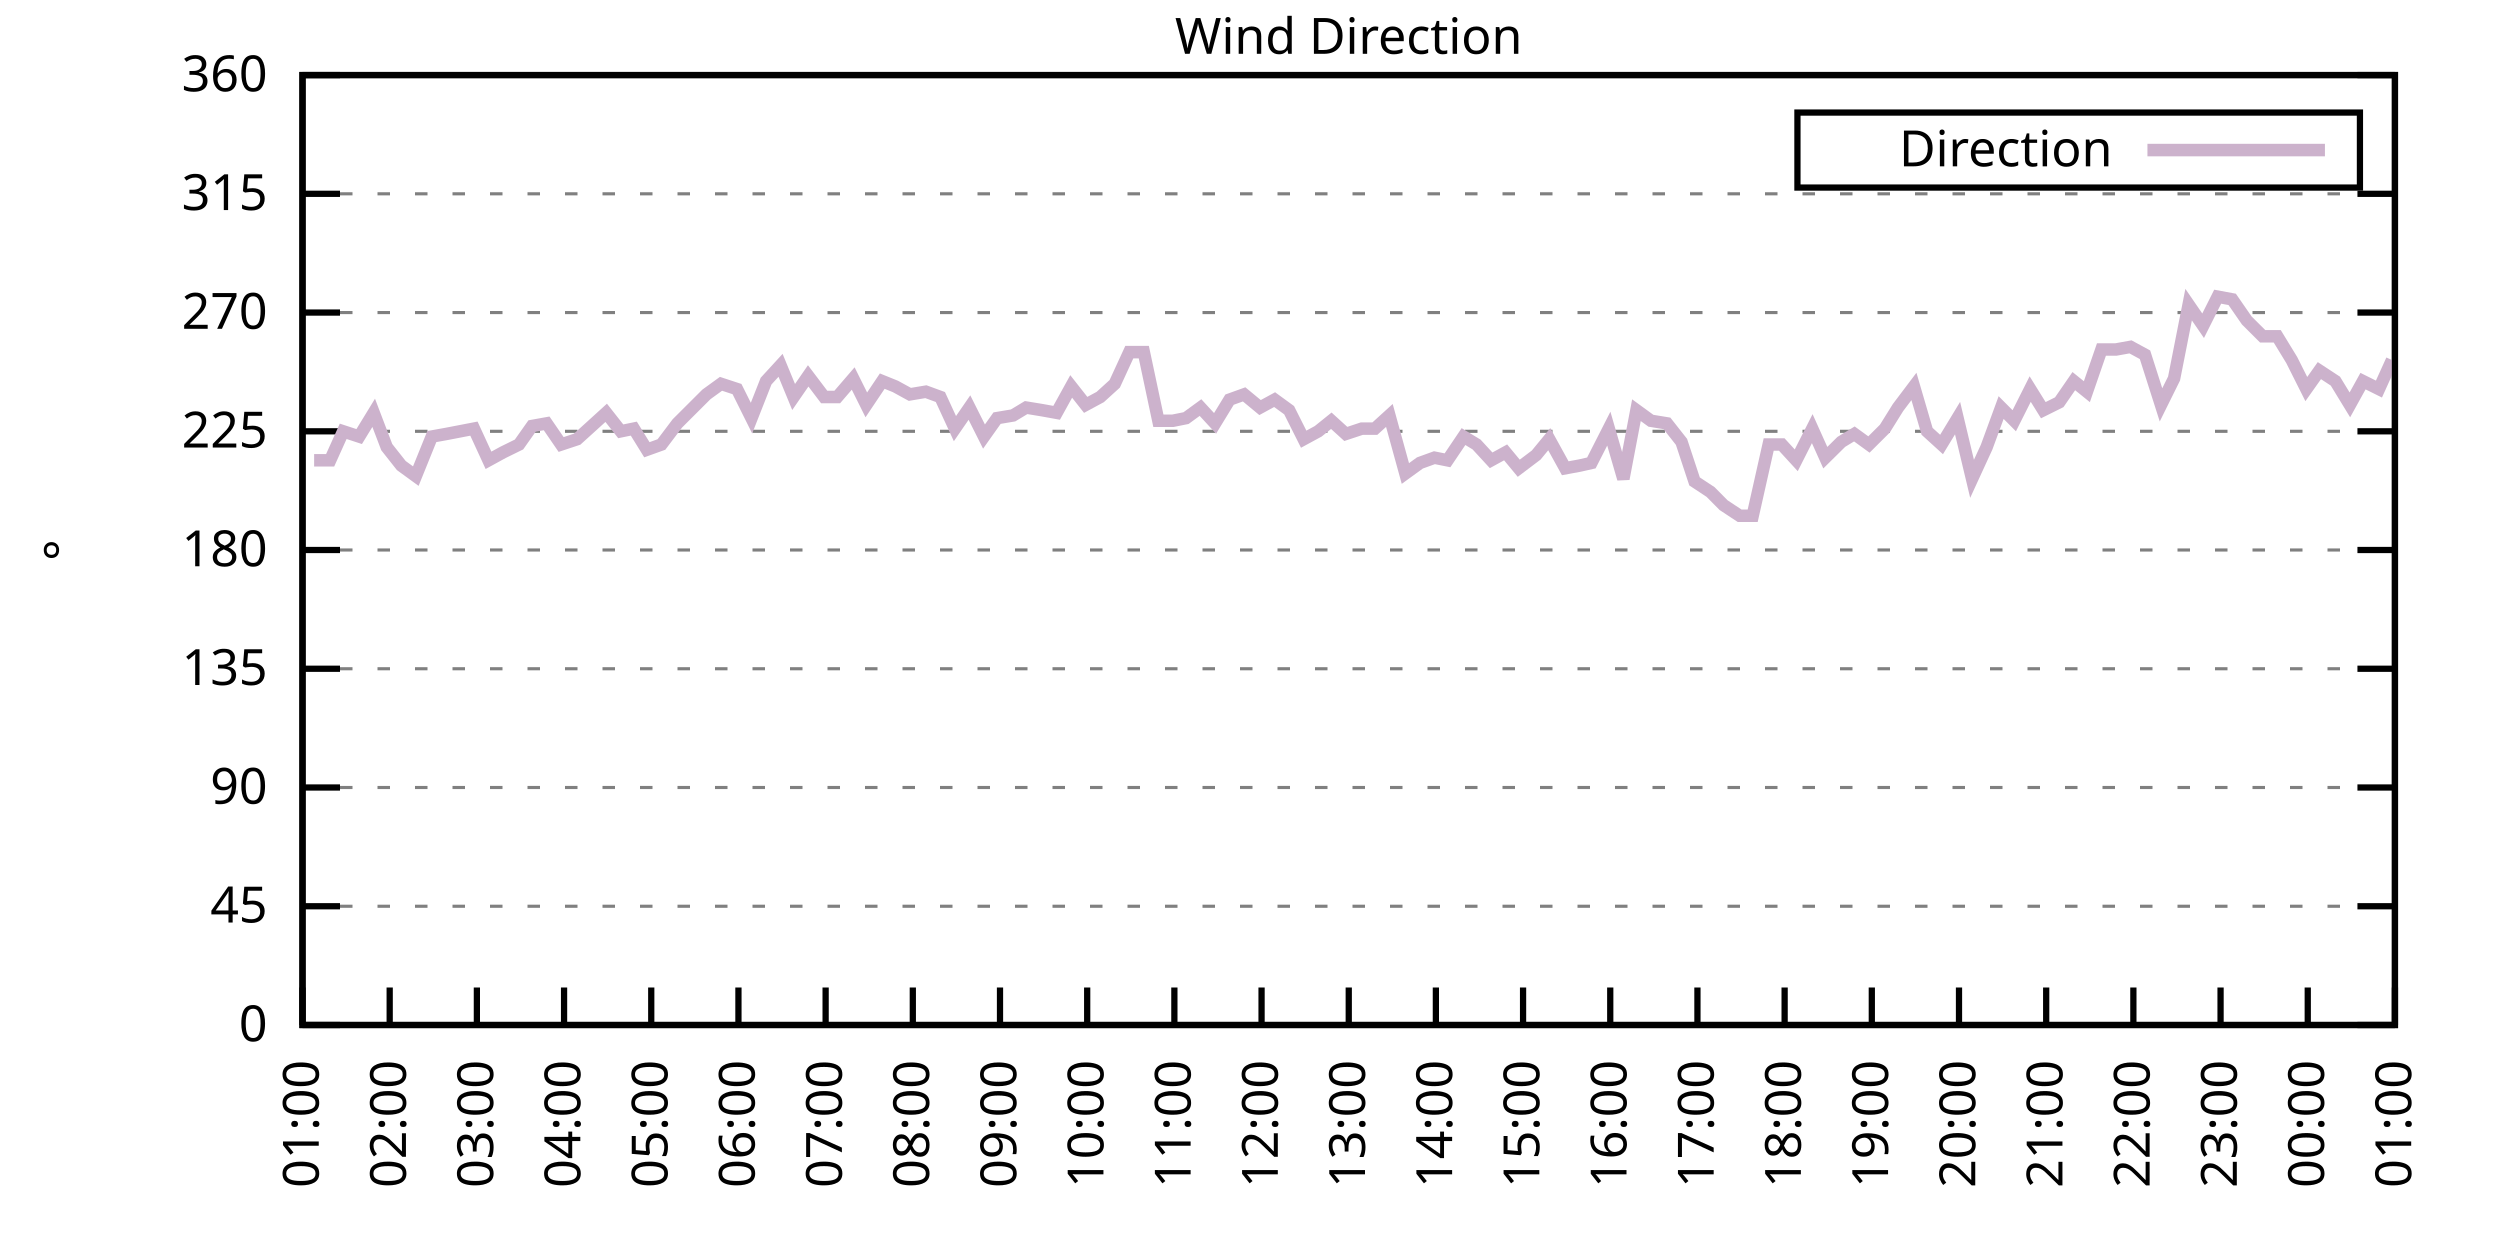
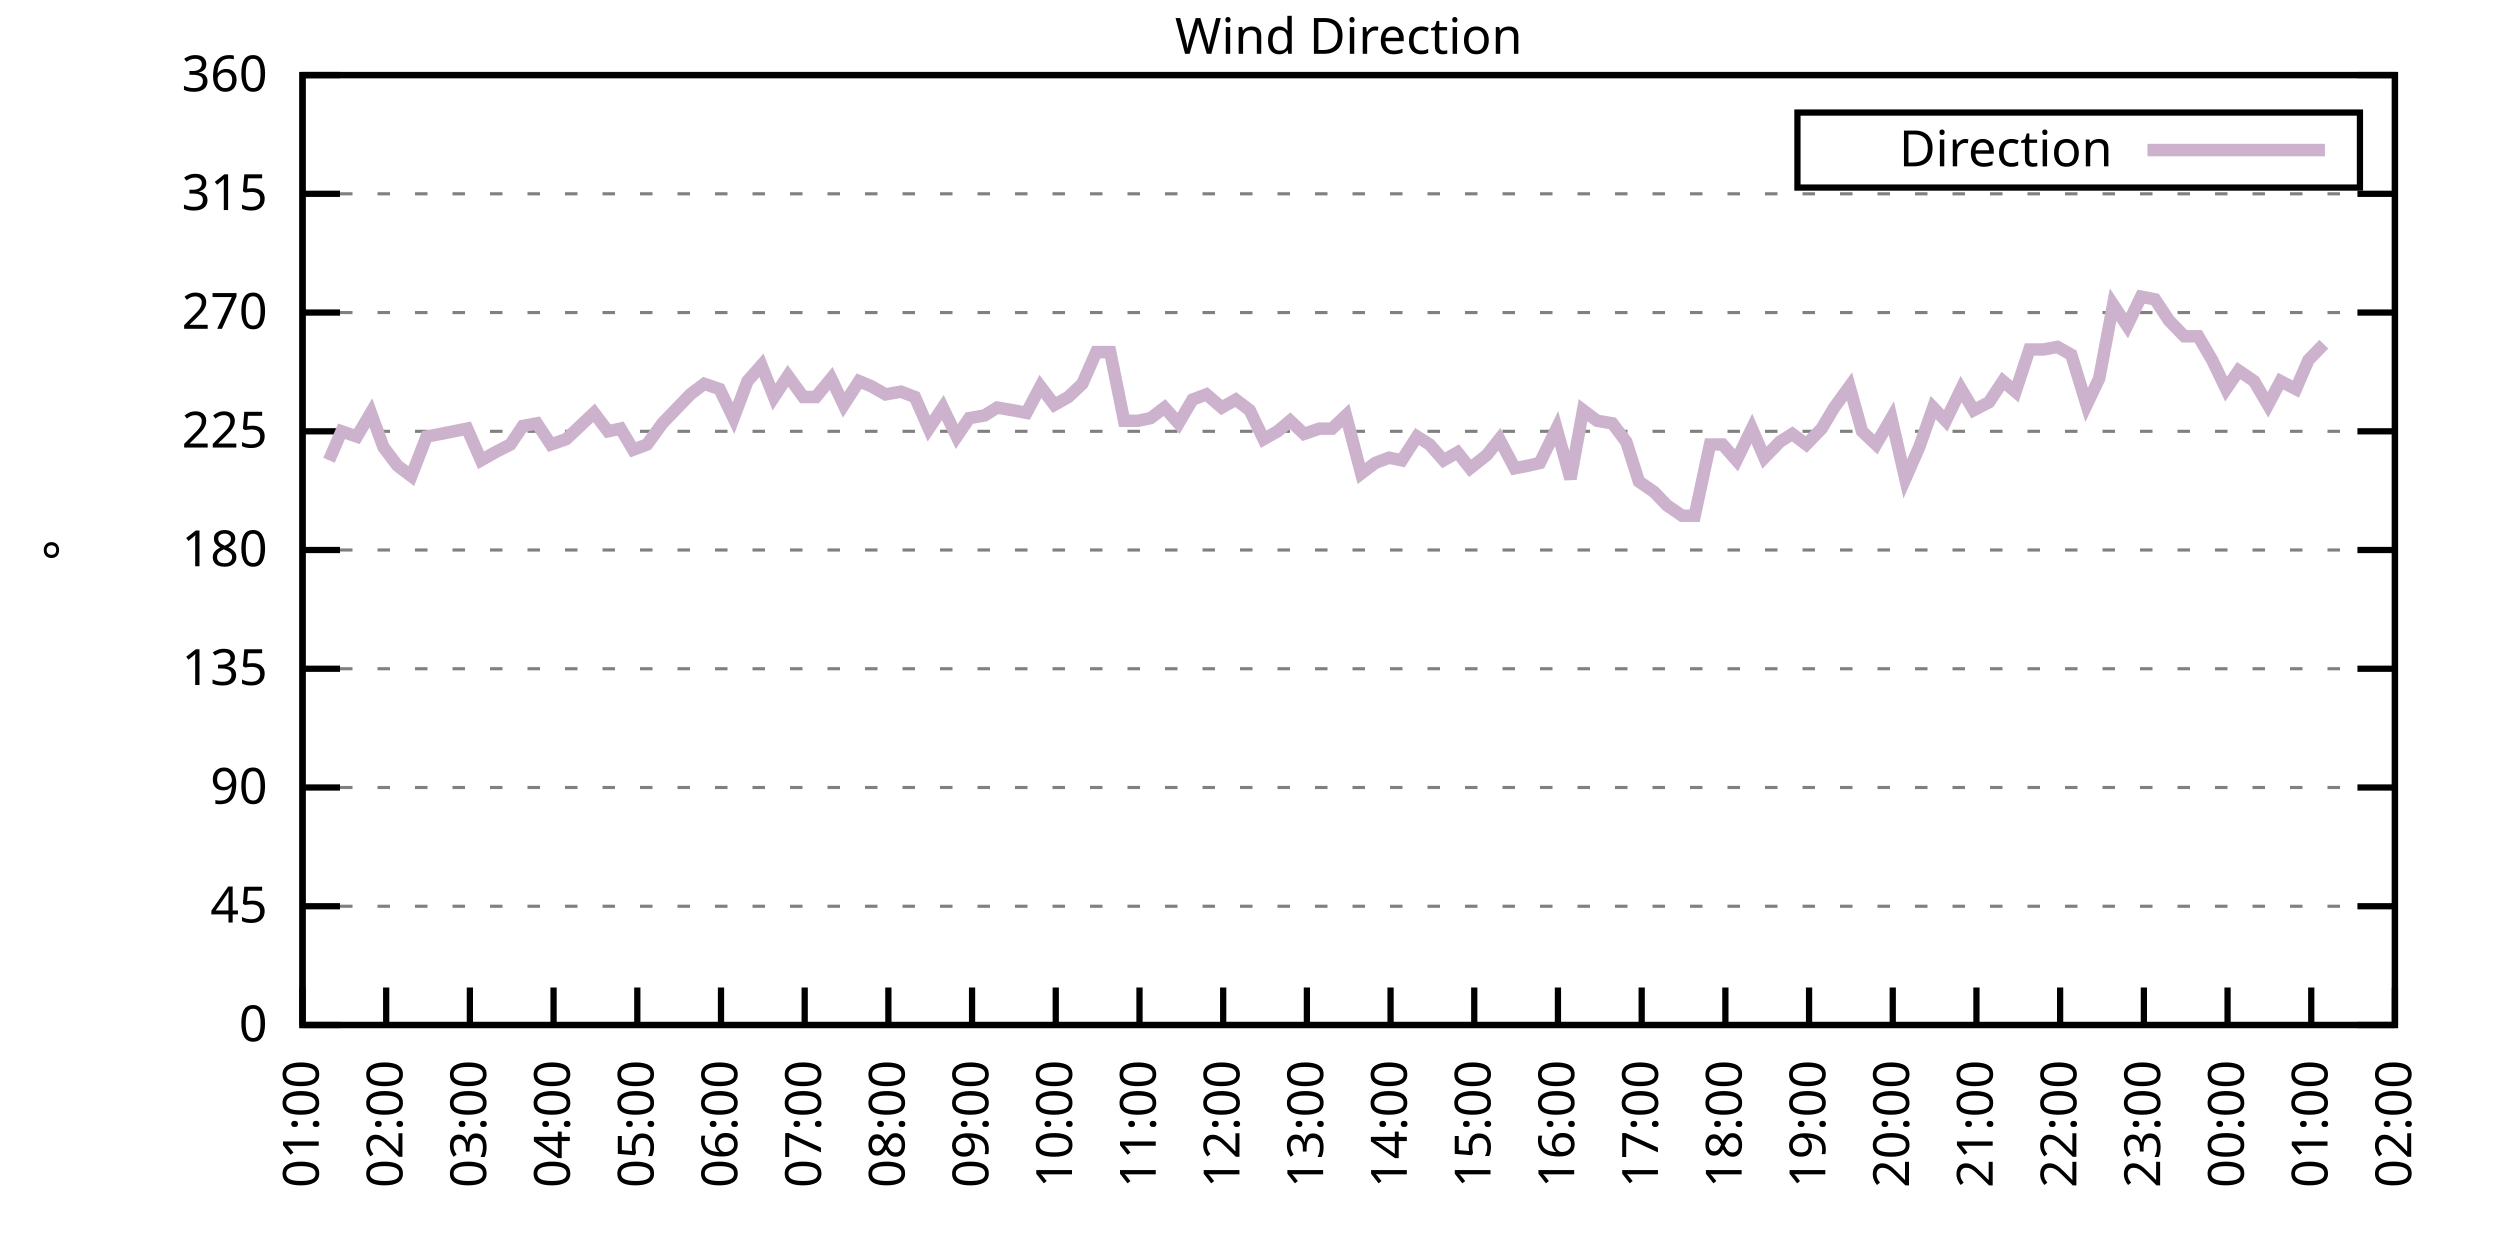
<svg xmlns="http://www.w3.org/2000/svg" xmlns:xlink="http://www.w3.org/1999/xlink" width="400" height="200" viewBox="0 0 400 200">
  <g id="gnuplot_canvas">
    <rect x="0" y="0" width="400" height="200" fill="none" />
    <defs>
      <circle id="gpDot" r="0.5" stroke-width="0.5" stroke="currentColor" />
      <path id="gpPt0" stroke-width="0.333" stroke="currentColor" d="M-1,0 h2 M0,-1 v2" />
      <path id="gpPt1" stroke-width="0.333" stroke="currentColor" d="M-1,-1 L1,1 M1,-1 L-1,1" />
      <path id="gpPt2" stroke-width="0.333" stroke="currentColor" d="M-1,0 L1,0 M0,-1 L0,1 M-1,-1 L1,1 M-1,1 L1,-1" />
      <rect id="gpPt3" stroke-width="0.333" stroke="currentColor" x="-1" y="-1" width="2" height="2" />
      <rect id="gpPt4" stroke-width="0.333" stroke="currentColor" fill="currentColor" x="-1" y="-1" width="2" height="2" />
      <circle id="gpPt5" stroke-width="0.333" stroke="currentColor" cx="0" cy="0" r="1" />
      <use xlink:href="#gpPt5" id="gpPt6" fill="currentColor" stroke="none" />
      <path id="gpPt7" stroke-width="0.333" stroke="currentColor" d="M0,-1.33 L-1.33,0.67 L1.33,0.67 z" />
      <use xlink:href="#gpPt7" id="gpPt8" fill="currentColor" stroke="none" />
      <use xlink:href="#gpPt7" id="gpPt9" stroke="currentColor" transform="rotate(180)" />
      <use xlink:href="#gpPt9" id="gpPt10" fill="currentColor" stroke="none" />
      <use xlink:href="#gpPt3" id="gpPt11" stroke="currentColor" transform="rotate(45)" />
      <use xlink:href="#gpPt11" id="gpPt12" fill="currentColor" stroke="none" />
      <path id="gpPt13" stroke-width="0.333" stroke="currentColor" d="M0,1.330 L1.265,0.411 L0.782,-1.067 L-0.782,-1.076 L-1.265,0.411 z" />
      <use xlink:href="#gpPt13" id="gpPt14" fill="currentColor" stroke="none" />
      <filter id="textbox" filterUnits="objectBoundingBox" x="0" y="0" height="1" width="1">
        <feFlood flood-color="white" flood-opacity="1" result="bgnd" />
        <feComposite in="SourceGraphic" in2="bgnd" operator="atop" />
      </filter>
      <filter id="greybox" filterUnits="objectBoundingBox" x="0" y="0" height="1" width="1">
        <feFlood flood-color="lightgrey" flood-opacity="1" result="grey" />
        <feComposite in="SourceGraphic" in2="grey" operator="atop" />
      </filter>
    </defs>
    <g fill="none" color="white" stroke="currentColor" stroke-width="1.00" stroke-linecap="butt" stroke-linejoin="miter">
</g>
    <g fill="none" color="black" stroke="currentColor" stroke-width="1.00" stroke-linecap="butt" stroke-linejoin="miter">
      <g stroke="none" shape-rendering="crispEdges">
        <polygon fill="rgb(255, 255, 255)" points="48.40,164.00 383.18,164.00 383.18,12.02 48.40,12.02 " />
      </g>
    </g>
    <g fill="none" color="black" stroke="currentColor" stroke-width="1.00" stroke-linecap="butt" stroke-linejoin="miter">
</g>
    <g fill="none" color="black" stroke="black" stroke-width="0.50" stroke-linecap="butt" stroke-linejoin="miter">
</g>
    <g fill="none" color="gray" stroke="currentColor" stroke-width="0.50" stroke-linecap="butt" stroke-linejoin="miter">
      <path stroke="gray" stroke-dasharray="2,4" class="gridline" d="M48.40,164.00 L383.19,164.00  " />
    </g>
    <g fill="none" color="gray" stroke="gray" stroke-width="1.00" stroke-linecap="butt" stroke-linejoin="miter">
</g>
    <g fill="none" color="black" stroke="currentColor" stroke-width="1.00" stroke-linecap="butt" stroke-linejoin="miter">
      <path stroke="black" d="M48.40,164.00 L54.40,164.00 M383.19,164.00 L377.19,164.00  " />
      <g transform="translate(42.80,166.60)" stroke="none" fill="black" font-family="Sans" font-size="8.00" text-anchor="end">
        <text>
          <tspan font-family="Sans"> 0</tspan>
        </text>
      </g>
    </g>
    <g fill="none" color="black" stroke="currentColor" stroke-width="1.00" stroke-linecap="butt" stroke-linejoin="miter">
</g>
    <g fill="none" color="black" stroke="black" stroke-width="0.50" stroke-linecap="butt" stroke-linejoin="miter">
</g>
    <g fill="none" color="gray" stroke="currentColor" stroke-width="0.50" stroke-linecap="butt" stroke-linejoin="miter">
      <path stroke="gray" stroke-dasharray="2,4" class="gridline" d="M48.40,145.00 L383.19,145.00  " />
    </g>
    <g fill="none" color="gray" stroke="gray" stroke-width="1.00" stroke-linecap="butt" stroke-linejoin="miter">
</g>
    <g fill="none" color="black" stroke="currentColor" stroke-width="1.00" stroke-linecap="butt" stroke-linejoin="miter">
      <path stroke="black" d="M48.40,145.00 L54.40,145.00 M383.19,145.00 L377.19,145.00  " />
      <g transform="translate(42.80,147.60)" stroke="none" fill="black" font-family="Sans" font-size="8.00" text-anchor="end">
        <text>
          <tspan font-family="Sans"> 45</tspan>
        </text>
      </g>
    </g>
    <g fill="none" color="black" stroke="currentColor" stroke-width="1.00" stroke-linecap="butt" stroke-linejoin="miter">
</g>
    <g fill="none" color="black" stroke="black" stroke-width="0.50" stroke-linecap="butt" stroke-linejoin="miter">
</g>
    <g fill="none" color="gray" stroke="currentColor" stroke-width="0.50" stroke-linecap="butt" stroke-linejoin="miter">
      <path stroke="gray" stroke-dasharray="2,4" class="gridline" d="M48.40,126.00 L383.19,126.00  " />
    </g>
    <g fill="none" color="gray" stroke="gray" stroke-width="1.00" stroke-linecap="butt" stroke-linejoin="miter">
</g>
    <g fill="none" color="black" stroke="currentColor" stroke-width="1.00" stroke-linecap="butt" stroke-linejoin="miter">
      <path stroke="black" d="M48.40,126.00 L54.40,126.00 M383.19,126.00 L377.19,126.00  " />
      <g transform="translate(42.80,128.60)" stroke="none" fill="black" font-family="Sans" font-size="8.00" text-anchor="end">
        <text>
          <tspan font-family="Sans"> 90</tspan>
        </text>
      </g>
    </g>
    <g fill="none" color="black" stroke="currentColor" stroke-width="1.00" stroke-linecap="butt" stroke-linejoin="miter">
</g>
    <g fill="none" color="black" stroke="black" stroke-width="0.50" stroke-linecap="butt" stroke-linejoin="miter">
</g>
    <g fill="none" color="gray" stroke="currentColor" stroke-width="0.50" stroke-linecap="butt" stroke-linejoin="miter">
      <path stroke="gray" stroke-dasharray="2,4" class="gridline" d="M48.40,107.00 L383.19,107.00  " />
    </g>
    <g fill="none" color="gray" stroke="gray" stroke-width="1.00" stroke-linecap="butt" stroke-linejoin="miter">
</g>
    <g fill="none" color="black" stroke="currentColor" stroke-width="1.00" stroke-linecap="butt" stroke-linejoin="miter">
      <path stroke="black" d="M48.40,107.00 L54.40,107.00 M383.19,107.00 L377.19,107.00  " />
      <g transform="translate(42.80,109.60)" stroke="none" fill="black" font-family="Sans" font-size="8.00" text-anchor="end">
        <text>
          <tspan font-family="Sans"> 135</tspan>
        </text>
      </g>
    </g>
    <g fill="none" color="black" stroke="currentColor" stroke-width="1.00" stroke-linecap="butt" stroke-linejoin="miter">
</g>
    <g fill="none" color="black" stroke="black" stroke-width="0.50" stroke-linecap="butt" stroke-linejoin="miter">
</g>
    <g fill="none" color="gray" stroke="currentColor" stroke-width="0.50" stroke-linecap="butt" stroke-linejoin="miter">
      <path stroke="gray" stroke-dasharray="2,4" class="gridline" d="M48.40,88.00 L383.19,88.00  " />
    </g>
    <g fill="none" color="gray" stroke="gray" stroke-width="1.00" stroke-linecap="butt" stroke-linejoin="miter">
</g>
    <g fill="none" color="black" stroke="currentColor" stroke-width="1.00" stroke-linecap="butt" stroke-linejoin="miter">
      <path stroke="black" d="M48.40,88.00 L54.40,88.00 M383.19,88.00 L377.19,88.00  " />
      <g transform="translate(42.80,90.60)" stroke="none" fill="black" font-family="Sans" font-size="8.00" text-anchor="end">
        <text>
          <tspan font-family="Sans"> 180</tspan>
        </text>
      </g>
    </g>
    <g fill="none" color="black" stroke="currentColor" stroke-width="1.00" stroke-linecap="butt" stroke-linejoin="miter">
</g>
    <g fill="none" color="black" stroke="black" stroke-width="0.50" stroke-linecap="butt" stroke-linejoin="miter">
</g>
    <g fill="none" color="gray" stroke="currentColor" stroke-width="0.50" stroke-linecap="butt" stroke-linejoin="miter">
      <path stroke="gray" stroke-dasharray="2,4" class="gridline" d="M48.40,69.01 L383.19,69.01  " />
    </g>
    <g fill="none" color="gray" stroke="gray" stroke-width="1.00" stroke-linecap="butt" stroke-linejoin="miter">
</g>
    <g fill="none" color="black" stroke="currentColor" stroke-width="1.00" stroke-linecap="butt" stroke-linejoin="miter">
      <path stroke="black" d="M48.40,69.01 L54.40,69.01 M383.19,69.01 L377.19,69.01  " />
      <g transform="translate(42.80,71.61)" stroke="none" fill="black" font-family="Sans" font-size="8.00" text-anchor="end">
        <text>
          <tspan font-family="Sans"> 225</tspan>
        </text>
      </g>
    </g>
    <g fill="none" color="black" stroke="currentColor" stroke-width="1.00" stroke-linecap="butt" stroke-linejoin="miter">
</g>
    <g fill="none" color="black" stroke="black" stroke-width="0.50" stroke-linecap="butt" stroke-linejoin="miter">
</g>
    <g fill="none" color="gray" stroke="currentColor" stroke-width="0.50" stroke-linecap="butt" stroke-linejoin="miter">
      <path stroke="gray" stroke-dasharray="2,4" class="gridline" d="M48.40,50.01 L383.19,50.01  " />
    </g>
    <g fill="none" color="gray" stroke="gray" stroke-width="1.00" stroke-linecap="butt" stroke-linejoin="miter">
</g>
    <g fill="none" color="black" stroke="currentColor" stroke-width="1.00" stroke-linecap="butt" stroke-linejoin="miter">
      <path stroke="black" d="M48.40,50.01 L54.40,50.01 M383.19,50.01 L377.19,50.01  " />
      <g transform="translate(42.80,52.61)" stroke="none" fill="black" font-family="Sans" font-size="8.00" text-anchor="end">
        <text>
          <tspan font-family="Sans"> 270</tspan>
        </text>
      </g>
    </g>
    <g fill="none" color="black" stroke="currentColor" stroke-width="1.00" stroke-linecap="butt" stroke-linejoin="miter">
</g>
    <g fill="none" color="black" stroke="black" stroke-width="0.50" stroke-linecap="butt" stroke-linejoin="miter">
</g>
    <g fill="none" color="gray" stroke="currentColor" stroke-width="0.50" stroke-linecap="butt" stroke-linejoin="miter">
      <path stroke="gray" stroke-dasharray="2,4" class="gridline" d="M48.40,31.01 L383.19,31.01  " />
    </g>
    <g fill="none" color="gray" stroke="gray" stroke-width="1.00" stroke-linecap="butt" stroke-linejoin="miter">
</g>
    <g fill="none" color="black" stroke="currentColor" stroke-width="1.00" stroke-linecap="butt" stroke-linejoin="miter">
      <path stroke="black" d="M48.40,31.01 L54.40,31.01 M383.19,31.01 L377.19,31.01  " />
      <g transform="translate(42.80,33.61)" stroke="none" fill="black" font-family="Sans" font-size="8.00" text-anchor="end">
        <text>
          <tspan font-family="Sans"> 315</tspan>
        </text>
      </g>
    </g>
    <g fill="none" color="black" stroke="currentColor" stroke-width="1.00" stroke-linecap="butt" stroke-linejoin="miter">
</g>
    <g fill="none" color="black" stroke="black" stroke-width="0.50" stroke-linecap="butt" stroke-linejoin="miter">
</g>
    <g fill="none" color="gray" stroke="currentColor" stroke-width="0.50" stroke-linecap="butt" stroke-linejoin="miter">
      <path stroke="gray" stroke-dasharray="2,4" class="gridline" d="M48.40,12.01 L383.19,12.01  " />
    </g>
    <g fill="none" color="gray" stroke="gray" stroke-width="1.00" stroke-linecap="butt" stroke-linejoin="miter">
</g>
    <g fill="none" color="black" stroke="currentColor" stroke-width="1.00" stroke-linecap="butt" stroke-linejoin="miter">
      <path stroke="black" d="M48.40,12.01 L54.40,12.01 M383.19,12.01 L377.19,12.01  " />
      <g transform="translate(42.80,14.61)" stroke="none" fill="black" font-family="Sans" font-size="8.00" text-anchor="end">
        <text>
          <tspan font-family="Sans"> 360</tspan>
        </text>
      </g>
    </g>
    <g fill="none" color="black" stroke="currentColor" stroke-width="1.00" stroke-linecap="butt" stroke-linejoin="miter">
      <path stroke="black" d="M48.40,164.00 L48.40,158.00  " />
      <g transform="translate(51.00,169.60) rotate(270.00)" stroke="none" fill="black" font-family="Sans" font-size="8.00" text-anchor="end">
        <text>
          <tspan font-family="Sans">01:00</tspan>
        </text>
      </g>
    </g>
    <g fill="none" color="black" stroke="currentColor" stroke-width="1.00" stroke-linecap="butt" stroke-linejoin="miter">
-       <path stroke="black" d="M62.35,164.00 L62.35,158.00  " />
-       <g transform="translate(64.95,169.60) rotate(270.00)" stroke="none" fill="black" font-family="Sans" font-size="8.00" text-anchor="end">
+       <path stroke="black" d="M61.79,164.00 L61.79,158.00  " />
+       <g transform="translate(64.39,169.60) rotate(270.00)" stroke="none" fill="black" font-family="Sans" font-size="8.00" text-anchor="end">
        <text>
          <tspan font-family="Sans">02:00</tspan>
        </text>
      </g>
    </g>
    <g fill="none" color="black" stroke="currentColor" stroke-width="1.00" stroke-linecap="butt" stroke-linejoin="miter">
-       <path stroke="black" d="M76.30,164.00 L76.30,158.00  " />
-       <g transform="translate(78.90,169.60) rotate(270.00)" stroke="none" fill="black" font-family="Sans" font-size="8.00" text-anchor="end">
+       <path stroke="black" d="M75.18,164.00 L75.18,158.00  " />
+       <g transform="translate(77.78,169.60) rotate(270.00)" stroke="none" fill="black" font-family="Sans" font-size="8.00" text-anchor="end">
        <text>
          <tspan font-family="Sans">03:00</tspan>
        </text>
      </g>
    </g>
    <g fill="none" color="black" stroke="currentColor" stroke-width="1.00" stroke-linecap="butt" stroke-linejoin="miter">
-       <path stroke="black" d="M90.25,164.00 L90.25,158.00  " />
-       <g transform="translate(92.85,169.60) rotate(270.00)" stroke="none" fill="black" font-family="Sans" font-size="8.00" text-anchor="end">
+       <path stroke="black" d="M88.57,164.00 L88.57,158.00  " />
+       <g transform="translate(91.17,169.60) rotate(270.00)" stroke="none" fill="black" font-family="Sans" font-size="8.00" text-anchor="end">
        <text>
          <tspan font-family="Sans">04:00</tspan>
        </text>
      </g>
    </g>
    <g fill="none" color="black" stroke="currentColor" stroke-width="1.00" stroke-linecap="butt" stroke-linejoin="miter">
-       <path stroke="black" d="M104.20,164.00 L104.20,158.00  " />
-       <g transform="translate(106.80,169.60) rotate(270.00)" stroke="none" fill="black" font-family="Sans" font-size="8.00" text-anchor="end">
+       <path stroke="black" d="M101.97,164.00 L101.97,158.00  " />
+       <g transform="translate(104.57,169.60) rotate(270.00)" stroke="none" fill="black" font-family="Sans" font-size="8.00" text-anchor="end">
        <text>
          <tspan font-family="Sans">05:00</tspan>
        </text>
      </g>
    </g>
    <g fill="none" color="black" stroke="currentColor" stroke-width="1.00" stroke-linecap="butt" stroke-linejoin="miter">
-       <path stroke="black" d="M118.15,164.00 L118.15,158.00  " />
-       <g transform="translate(120.75,169.60) rotate(270.00)" stroke="none" fill="black" font-family="Sans" font-size="8.00" text-anchor="end">
+       <path stroke="black" d="M115.36,164.00 L115.36,158.00  " />
+       <g transform="translate(117.96,169.60) rotate(270.00)" stroke="none" fill="black" font-family="Sans" font-size="8.00" text-anchor="end">
        <text>
          <tspan font-family="Sans">06:00</tspan>
        </text>
      </g>
    </g>
    <g fill="none" color="black" stroke="currentColor" stroke-width="1.00" stroke-linecap="butt" stroke-linejoin="miter">
-       <path stroke="black" d="M132.10,164.00 L132.10,158.00  " />
-       <g transform="translate(134.70,169.60) rotate(270.00)" stroke="none" fill="black" font-family="Sans" font-size="8.00" text-anchor="end">
+       <path stroke="black" d="M128.75,164.00 L128.75,158.00  " />
+       <g transform="translate(131.35,169.60) rotate(270.00)" stroke="none" fill="black" font-family="Sans" font-size="8.00" text-anchor="end">
        <text>
          <tspan font-family="Sans">07:00</tspan>
        </text>
      </g>
    </g>
    <g fill="none" color="black" stroke="currentColor" stroke-width="1.00" stroke-linecap="butt" stroke-linejoin="miter">
-       <path stroke="black" d="M146.05,164.00 L146.05,158.00  " />
-       <g transform="translate(148.65,169.60) rotate(270.00)" stroke="none" fill="black" font-family="Sans" font-size="8.00" text-anchor="end">
+       <path stroke="black" d="M142.14,164.00 L142.14,158.00  " />
+       <g transform="translate(144.74,169.60) rotate(270.00)" stroke="none" fill="black" font-family="Sans" font-size="8.00" text-anchor="end">
        <text>
          <tspan font-family="Sans">08:00</tspan>
        </text>
      </g>
    </g>
    <g fill="none" color="black" stroke="currentColor" stroke-width="1.00" stroke-linecap="butt" stroke-linejoin="miter">
-       <path stroke="black" d="M160.00,164.00 L160.00,158.00  " />
-       <g transform="translate(162.60,169.60) rotate(270.00)" stroke="none" fill="black" font-family="Sans" font-size="8.00" text-anchor="end">
+       <path stroke="black" d="M155.53,164.00 L155.53,158.00  " />
+       <g transform="translate(158.13,169.60) rotate(270.00)" stroke="none" fill="black" font-family="Sans" font-size="8.00" text-anchor="end">
        <text>
          <tspan font-family="Sans">09:00</tspan>
        </text>
      </g>
    </g>
    <g fill="none" color="black" stroke="currentColor" stroke-width="1.00" stroke-linecap="butt" stroke-linejoin="miter">
-       <path stroke="black" d="M173.95,164.00 L173.95,158.00  " />
-       <g transform="translate(176.55,169.60) rotate(270.00)" stroke="none" fill="black" font-family="Sans" font-size="8.00" text-anchor="end">
+       <path stroke="black" d="M168.92,164.00 L168.92,158.00  " />
+       <g transform="translate(171.52,169.60) rotate(270.00)" stroke="none" fill="black" font-family="Sans" font-size="8.00" text-anchor="end">
        <text>
          <tspan font-family="Sans">10:00</tspan>
        </text>
      </g>
    </g>
    <g fill="none" color="black" stroke="currentColor" stroke-width="1.00" stroke-linecap="butt" stroke-linejoin="miter">
-       <path stroke="black" d="M187.90,164.00 L187.90,158.00  " />
-       <g transform="translate(190.50,169.60) rotate(270.00)" stroke="none" fill="black" font-family="Sans" font-size="8.00" text-anchor="end">
+       <path stroke="black" d="M182.32,164.00 L182.32,158.00  " />
+       <g transform="translate(184.92,169.60) rotate(270.00)" stroke="none" fill="black" font-family="Sans" font-size="8.00" text-anchor="end">
        <text>
          <tspan font-family="Sans">11:00</tspan>
        </text>
      </g>
    </g>
    <g fill="none" color="black" stroke="currentColor" stroke-width="1.00" stroke-linecap="butt" stroke-linejoin="miter">
-       <path stroke="black" d="M201.85,164.00 L201.85,158.00  " />
-       <g transform="translate(204.45,169.60) rotate(270.00)" stroke="none" fill="black" font-family="Sans" font-size="8.00" text-anchor="end">
+       <path stroke="black" d="M195.71,164.00 L195.71,158.00  " />
+       <g transform="translate(198.31,169.60) rotate(270.00)" stroke="none" fill="black" font-family="Sans" font-size="8.00" text-anchor="end">
        <text>
          <tspan font-family="Sans">12:00</tspan>
        </text>
      </g>
    </g>
    <g fill="none" color="black" stroke="currentColor" stroke-width="1.00" stroke-linecap="butt" stroke-linejoin="miter">
-       <path stroke="black" d="M215.80,164.00 L215.80,158.00  " />
-       <g transform="translate(218.40,169.60) rotate(270.00)" stroke="none" fill="black" font-family="Sans" font-size="8.00" text-anchor="end">
+       <path stroke="black" d="M209.10,164.00 L209.10,158.00  " />
+       <g transform="translate(211.70,169.60) rotate(270.00)" stroke="none" fill="black" font-family="Sans" font-size="8.00" text-anchor="end">
        <text>
          <tspan font-family="Sans">13:00</tspan>
        </text>
      </g>
    </g>
    <g fill="none" color="black" stroke="currentColor" stroke-width="1.00" stroke-linecap="butt" stroke-linejoin="miter">
-       <path stroke="black" d="M229.74,164.00 L229.74,158.00  " />
-       <g transform="translate(232.34,169.60) rotate(270.00)" stroke="none" fill="black" font-family="Sans" font-size="8.00" text-anchor="end">
+       <path stroke="black" d="M222.49,164.00 L222.49,158.00  " />
+       <g transform="translate(225.09,169.60) rotate(270.00)" stroke="none" fill="black" font-family="Sans" font-size="8.00" text-anchor="end">
        <text>
          <tspan font-family="Sans">14:00</tspan>
        </text>
      </g>
    </g>
    <g fill="none" color="black" stroke="currentColor" stroke-width="1.00" stroke-linecap="butt" stroke-linejoin="miter">
-       <path stroke="black" d="M243.69,164.00 L243.69,158.00  " />
-       <g transform="translate(246.29,169.60) rotate(270.00)" stroke="none" fill="black" font-family="Sans" font-size="8.00" text-anchor="end">
+       <path stroke="black" d="M235.88,164.00 L235.88,158.00  " />
+       <g transform="translate(238.48,169.60) rotate(270.00)" stroke="none" fill="black" font-family="Sans" font-size="8.00" text-anchor="end">
        <text>
          <tspan font-family="Sans">15:00</tspan>
        </text>
      </g>
    </g>
    <g fill="none" color="black" stroke="currentColor" stroke-width="1.00" stroke-linecap="butt" stroke-linejoin="miter">
-       <path stroke="black" d="M257.64,164.00 L257.64,158.00  " />
-       <g transform="translate(260.24,169.60) rotate(270.00)" stroke="none" fill="black" font-family="Sans" font-size="8.00" text-anchor="end">
+       <path stroke="black" d="M249.27,164.00 L249.27,158.00  " />
+       <g transform="translate(251.87,169.60) rotate(270.00)" stroke="none" fill="black" font-family="Sans" font-size="8.00" text-anchor="end">
        <text>
          <tspan font-family="Sans">16:00</tspan>
        </text>
      </g>
    </g>
    <g fill="none" color="black" stroke="currentColor" stroke-width="1.00" stroke-linecap="butt" stroke-linejoin="miter">
-       <path stroke="black" d="M271.59,164.00 L271.59,158.00  " />
-       <g transform="translate(274.19,169.60) rotate(270.00)" stroke="none" fill="black" font-family="Sans" font-size="8.00" text-anchor="end">
+       <path stroke="black" d="M262.67,164.00 L262.67,158.00  " />
+       <g transform="translate(265.27,169.60) rotate(270.00)" stroke="none" fill="black" font-family="Sans" font-size="8.00" text-anchor="end">
        <text>
          <tspan font-family="Sans">17:00</tspan>
        </text>
      </g>
    </g>
    <g fill="none" color="black" stroke="currentColor" stroke-width="1.00" stroke-linecap="butt" stroke-linejoin="miter">
-       <path stroke="black" d="M285.54,164.00 L285.54,158.00  " />
-       <g transform="translate(288.14,169.60) rotate(270.00)" stroke="none" fill="black" font-family="Sans" font-size="8.00" text-anchor="end">
+       <path stroke="black" d="M276.06,164.00 L276.06,158.00  " />
+       <g transform="translate(278.66,169.60) rotate(270.00)" stroke="none" fill="black" font-family="Sans" font-size="8.00" text-anchor="end">
        <text>
          <tspan font-family="Sans">18:00</tspan>
        </text>
      </g>
    </g>
    <g fill="none" color="black" stroke="currentColor" stroke-width="1.00" stroke-linecap="butt" stroke-linejoin="miter">
-       <path stroke="black" d="M299.49,164.00 L299.49,158.00  " />
-       <g transform="translate(302.09,169.60) rotate(270.00)" stroke="none" fill="black" font-family="Sans" font-size="8.00" text-anchor="end">
+       <path stroke="black" d="M289.45,164.00 L289.45,158.00  " />
+       <g transform="translate(292.05,169.60) rotate(270.00)" stroke="none" fill="black" font-family="Sans" font-size="8.00" text-anchor="end">
        <text>
          <tspan font-family="Sans">19:00</tspan>
        </text>
      </g>
    </g>
    <g fill="none" color="black" stroke="currentColor" stroke-width="1.00" stroke-linecap="butt" stroke-linejoin="miter">
-       <path stroke="black" d="M313.44,164.00 L313.44,158.00  " />
-       <g transform="translate(316.04,169.60) rotate(270.00)" stroke="none" fill="black" font-family="Sans" font-size="8.00" text-anchor="end">
+       <path stroke="black" d="M302.84,164.00 L302.84,158.00  " />
+       <g transform="translate(305.44,169.60) rotate(270.00)" stroke="none" fill="black" font-family="Sans" font-size="8.00" text-anchor="end">
        <text>
          <tspan font-family="Sans">20:00</tspan>
        </text>
      </g>
    </g>
    <g fill="none" color="black" stroke="currentColor" stroke-width="1.00" stroke-linecap="butt" stroke-linejoin="miter">
-       <path stroke="black" d="M327.39,164.00 L327.39,158.00  " />
-       <g transform="translate(329.99,169.60) rotate(270.00)" stroke="none" fill="black" font-family="Sans" font-size="8.00" text-anchor="end">
+       <path stroke="black" d="M316.23,164.00 L316.23,158.00  " />
+       <g transform="translate(318.83,169.60) rotate(270.00)" stroke="none" fill="black" font-family="Sans" font-size="8.00" text-anchor="end">
        <text>
          <tspan font-family="Sans">21:00</tspan>
        </text>
      </g>
    </g>
    <g fill="none" color="black" stroke="currentColor" stroke-width="1.00" stroke-linecap="butt" stroke-linejoin="miter">
-       <path stroke="black" d="M341.34,164.00 L341.34,158.00  " />
-       <g transform="translate(343.94,169.60) rotate(270.00)" stroke="none" fill="black" font-family="Sans" font-size="8.00" text-anchor="end">
+       <path stroke="black" d="M329.62,164.00 L329.62,158.00  " />
+       <g transform="translate(332.22,169.60) rotate(270.00)" stroke="none" fill="black" font-family="Sans" font-size="8.00" text-anchor="end">
        <text>
          <tspan font-family="Sans">22:00</tspan>
        </text>
      </g>
    </g>
    <g fill="none" color="black" stroke="currentColor" stroke-width="1.00" stroke-linecap="butt" stroke-linejoin="miter">
-       <path stroke="black" d="M355.29,164.00 L355.29,158.00  " />
-       <g transform="translate(357.89,169.60) rotate(270.00)" stroke="none" fill="black" font-family="Sans" font-size="8.00" text-anchor="end">
+       <path stroke="black" d="M343.02,164.00 L343.02,158.00  " />
+       <g transform="translate(345.62,169.60) rotate(270.00)" stroke="none" fill="black" font-family="Sans" font-size="8.00" text-anchor="end">
        <text>
          <tspan font-family="Sans">23:00</tspan>
        </text>
      </g>
    </g>
    <g fill="none" color="black" stroke="currentColor" stroke-width="1.00" stroke-linecap="butt" stroke-linejoin="miter">
-       <path stroke="black" d="M369.24,164.00 L369.24,158.00  " />
-       <g transform="translate(371.84,169.60) rotate(270.00)" stroke="none" fill="black" font-family="Sans" font-size="8.00" text-anchor="end">
+       <path stroke="black" d="M356.41,164.00 L356.41,158.00  " />
+       <g transform="translate(359.01,169.60) rotate(270.00)" stroke="none" fill="black" font-family="Sans" font-size="8.00" text-anchor="end">
        <text>
          <tspan font-family="Sans">00:00</tspan>
+         </text>
+       </g>
+     </g>
+     <g fill="none" color="black" stroke="currentColor" stroke-width="1.00" stroke-linecap="butt" stroke-linejoin="miter">
+       <path stroke="black" d="M369.80,164.00 L369.80,158.00  " />
+       <g transform="translate(372.40,169.60) rotate(270.00)" stroke="none" fill="black" font-family="Sans" font-size="8.00" text-anchor="end">
+         <text>
+           <tspan font-family="Sans">01:00</tspan>
        </text>
      </g>
    </g>
    <g fill="none" color="black" stroke="currentColor" stroke-width="1.00" stroke-linecap="butt" stroke-linejoin="miter">
      <path stroke="black" d="M383.19,164.00 L383.19,158.00  " />
      <g transform="translate(385.79,169.60) rotate(270.00)" stroke="none" fill="black" font-family="Sans" font-size="8.00" text-anchor="end">
        <text>
-           <tspan font-family="Sans">01:00</tspan>
+           <tspan font-family="Sans">02:00</tspan>
        </text>
      </g>
    </g>
    <g fill="none" color="black" stroke="currentColor" stroke-width="1.00" stroke-linecap="butt" stroke-linejoin="miter">
</g>
    <g fill="none" color="black" stroke="currentColor" stroke-width="1.00" stroke-linecap="butt" stroke-linejoin="miter">
      <path stroke="black" d="M48.40,12.01 L48.40,164.00 L383.19,164.00 L383.19,12.01 L48.40,12.01 Z  " />
    </g>
    <g fill="none" color="black" stroke="currentColor" stroke-width="1.00" stroke-linecap="butt" stroke-linejoin="miter">
</g>
    <g fill="none" color="black" stroke="currentColor" stroke-width="1.00" stroke-linecap="butt" stroke-linejoin="miter">
      <path stroke="black" d="M287.59,30.01 L287.59,18.01 L377.59,18.01 L377.59,30.01 L287.59,30.01 Z  " />
    </g>
    <g id="Wind_direction_plot_1">
      <g fill="none" color="white" stroke="black" stroke-width="2.00" stroke-linecap="butt" stroke-linejoin="miter">
</g>
      <g fill="none" color="black" stroke="currentColor" stroke-width="2.00" stroke-linecap="butt" stroke-linejoin="miter">
        <g transform="translate(337.99,26.61)" stroke="none" fill="black" font-family="Sans" font-size="8.00" text-anchor="end">
          <text>
            <tspan font-family="Sans">Direction</tspan>
          </text>
        </g>
      </g>
      <g fill="none" color="black" stroke="currentColor" stroke-width="2.00" stroke-linecap="butt" stroke-linejoin="miter">
-         <path stroke="rgb(204, 178, 204)" d="M343.59,24.01 L371.99,24.01 M50.26,73.65 L52.82,73.65 L54.91,69.01 L57.47,69.85 L59.79,66.05 L61.88,71.54   L64.21,74.49 L66.53,76.18 L69.09,69.85 L71.42,69.43 L75.83,68.58 L78.16,73.65 L80.48,72.38 L83.04,71.12   L85.13,68.16 L87.46,67.74 L89.78,71.12 L92.34,70.27 L94.67,68.16 L96.99,66.05 L99.32,69.01 L101.41,68.58   L103.50,71.96 L105.83,71.12 L108.38,67.74 L113.03,63.10 L115.36,61.41 L117.92,62.25 L120.24,66.90 L122.57,60.98   L124.89,58.45 L126.98,63.52 L129.31,60.14 L131.87,63.52 L133.96,63.52 L136.51,60.56 L138.61,64.78 L141.16,60.98   L143.26,61.83 L145.58,63.10 L148.14,62.67 L150.46,63.52 L152.79,68.58 L155.11,65.21 L157.44,69.85 L159.53,66.90   L162.09,66.47 L164.18,65.21 L166.74,65.63 L169.06,66.05 L171.39,61.83 L173.71,64.78 L176.04,63.52 L178.36,61.41   L180.69,56.34 L183.01,56.34 L185.34,67.32 L187.66,67.32 L189.76,66.90 L192.08,65.21 L194.41,67.74 L196.73,63.94   L199.06,63.10 L201.61,65.21 L203.94,63.94 L206.26,65.63 L208.59,70.27 L210.91,69.01 L213.01,67.32 L215.33,69.43   L217.89,68.58 L219.98,68.58 L222.30,66.47 L224.86,75.76 L227.19,74.07 L229.51,73.23 L231.60,73.65 L234.16,69.85   L236.25,71.12 L238.58,73.65 L240.90,72.38 L243.00,74.92 L245.79,72.81 L247.88,70.27 L250.44,74.92 L252.76,74.49   L254.62,74.07 L257.41,68.58 L259.74,76.61 L261.83,65.63 L264.15,67.32 L266.71,67.74 L269.04,70.70 L271.13,77.03   L273.69,78.72 L275.78,80.83 L278.34,82.52 L280.43,82.52 L282.99,71.12 L285.08,71.12 L287.40,73.65 L289.96,68.58   L292.05,73.23 L294.61,70.70 L296.70,69.43 L299.03,71.12 L301.58,68.58 L303.68,65.21 L306.23,61.83 L308.33,69.01   L310.65,71.12 L313.21,66.90 L315.53,76.61 L317.86,71.54 L320.18,65.21 L322.28,67.32 L324.83,62.25 L326.93,65.63   L329.48,64.36 L331.81,60.98 L333.90,62.67 L336.23,55.92 L338.55,55.92 L340.88,55.50 L343.20,56.76 L345.76,64.78   L347.85,60.56 L350.18,48.74 L352.50,52.12 L354.83,47.47 L357.15,47.90 L359.48,51.27 L362.03,53.81 L364.36,53.81   L366.68,57.61 L369.01,62.25 L371.10,59.30 L373.66,60.98 L375.98,64.78 L378.08,60.98 L380.63,62.25 L382.73,57.61    " />
+         <path stroke="rgb(204, 178, 204)" d="M343.59,24.01 L371.99,24.01 M52.64,73.65 L54.65,69.01 L57.10,69.85 L59.34,66.05 L61.35,71.54 L63.58,74.49   L65.81,76.18 L68.26,69.85 L70.50,69.43 L74.74,68.58 L76.97,73.65 L79.20,72.38 L81.66,71.12 L83.66,68.16   L85.90,67.74 L88.13,71.12 L90.58,70.27 L92.82,68.16 L95.05,66.05 L97.28,69.01 L99.29,68.58 L101.30,71.96   L103.53,71.12 L105.98,67.74 L110.45,63.10 L112.68,61.41 L115.13,62.25 L117.37,66.90 L119.60,60.98 L121.83,58.45   L123.84,63.52 L126.07,60.14 L128.53,63.52 L130.54,63.52 L132.99,60.56 L135.00,64.78 L137.45,60.98 L139.46,61.83   L141.69,63.10 L144.15,62.67 L146.38,63.52 L148.61,68.58 L150.85,65.21 L153.08,69.85 L155.09,66.90 L157.54,66.47   L159.55,65.21 L162.01,65.63 L164.24,66.05 L166.47,61.83 L168.70,64.78 L170.93,63.52 L173.17,61.41 L175.40,56.34   L177.63,56.34 L179.86,67.32 L182.09,67.32 L184.10,66.90 L186.33,65.21 L188.57,67.74 L190.80,63.94 L193.03,63.10   L195.48,65.21 L197.72,63.94 L199.95,65.63 L202.18,70.27 L204.41,69.01 L206.42,67.32 L208.65,69.43 L211.11,68.58   L213.12,68.58 L215.35,66.47 L217.80,75.76 L220.04,74.07 L222.27,73.23 L224.28,73.65 L226.73,69.85 L228.74,71.12   L230.97,73.65 L233.20,72.38 L235.21,74.92 L237.89,72.81 L239.90,70.27 L242.36,74.92 L244.59,74.49 L246.37,74.07   L249.05,68.58 L251.28,76.61 L253.29,65.63 L255.52,67.32 L257.98,67.74 L260.21,70.70 L262.22,77.03 L264.67,78.72   L266.68,80.83 L269.14,82.52 L271.15,82.52 L273.60,71.12 L275.61,71.12 L277.84,73.65 L280.30,68.58 L282.31,73.23   L284.76,70.70 L286.77,69.43 L289.00,71.12 L291.46,68.58 L293.47,65.21 L295.92,61.83 L297.93,69.01 L300.16,71.12   L302.62,66.90 L304.85,76.61 L307.08,71.54 L309.31,65.21 L311.32,67.32 L313.78,62.25 L315.79,65.63 L318.24,64.36   L320.47,60.98 L322.48,62.67 L324.71,55.92 L326.95,55.92 L329.18,55.50 L331.41,56.76 L333.86,64.78 L335.87,60.56   L338.10,48.74 L340.34,52.12 L342.57,47.47 L344.80,47.90 L347.03,51.27 L349.49,53.81 L351.72,53.81 L353.95,57.61   L356.18,62.25 L358.19,59.30 L360.65,60.98 L362.88,64.78 L364.89,60.98 L367.34,62.25 L369.35,57.61 L371.81,55.07    " />
      </g>
    </g>
    <g fill="none" color="black" stroke="currentColor" stroke-width="2.00" stroke-linecap="butt" stroke-linejoin="miter">
</g>
    <g fill="none" color="black" stroke="black" stroke-width="1.00" stroke-linecap="butt" stroke-linejoin="miter">
</g>
    <g fill="none" color="black" stroke="currentColor" stroke-width="1.00" stroke-linecap="butt" stroke-linejoin="miter">
      <path stroke="black" d="M48.40,12.01 L48.40,164.00 L383.19,164.00 L383.19,12.01 L48.40,12.01 Z  " />
      <g transform="translate(12.80,88.01) rotate(270.00)" stroke="none" fill="black" font-family="Sans" font-size="8.00" text-anchor="middle">
        <text>
          <tspan font-family="Sans">°</tspan>
        </text>
      </g>
    </g>
    <g fill="none" color="black" stroke="currentColor" stroke-width="1.00" stroke-linecap="butt" stroke-linejoin="miter">
</g>
    <g fill="none" color="black" stroke="currentColor" stroke-width="1.00" stroke-linecap="butt" stroke-linejoin="miter">
      <g transform="translate(215.79,8.61)" stroke="none" fill="black" font-family="Sans" font-size="8.00" text-anchor="middle">
        <text>
          <tspan font-family="Sans">Wind Direction</tspan>
        </text>
      </g>
    </g>
    <g fill="none" color="black" stroke="currentColor" stroke-width="1.00" stroke-linecap="butt" stroke-linejoin="miter">
</g>
  </g>
</svg>
